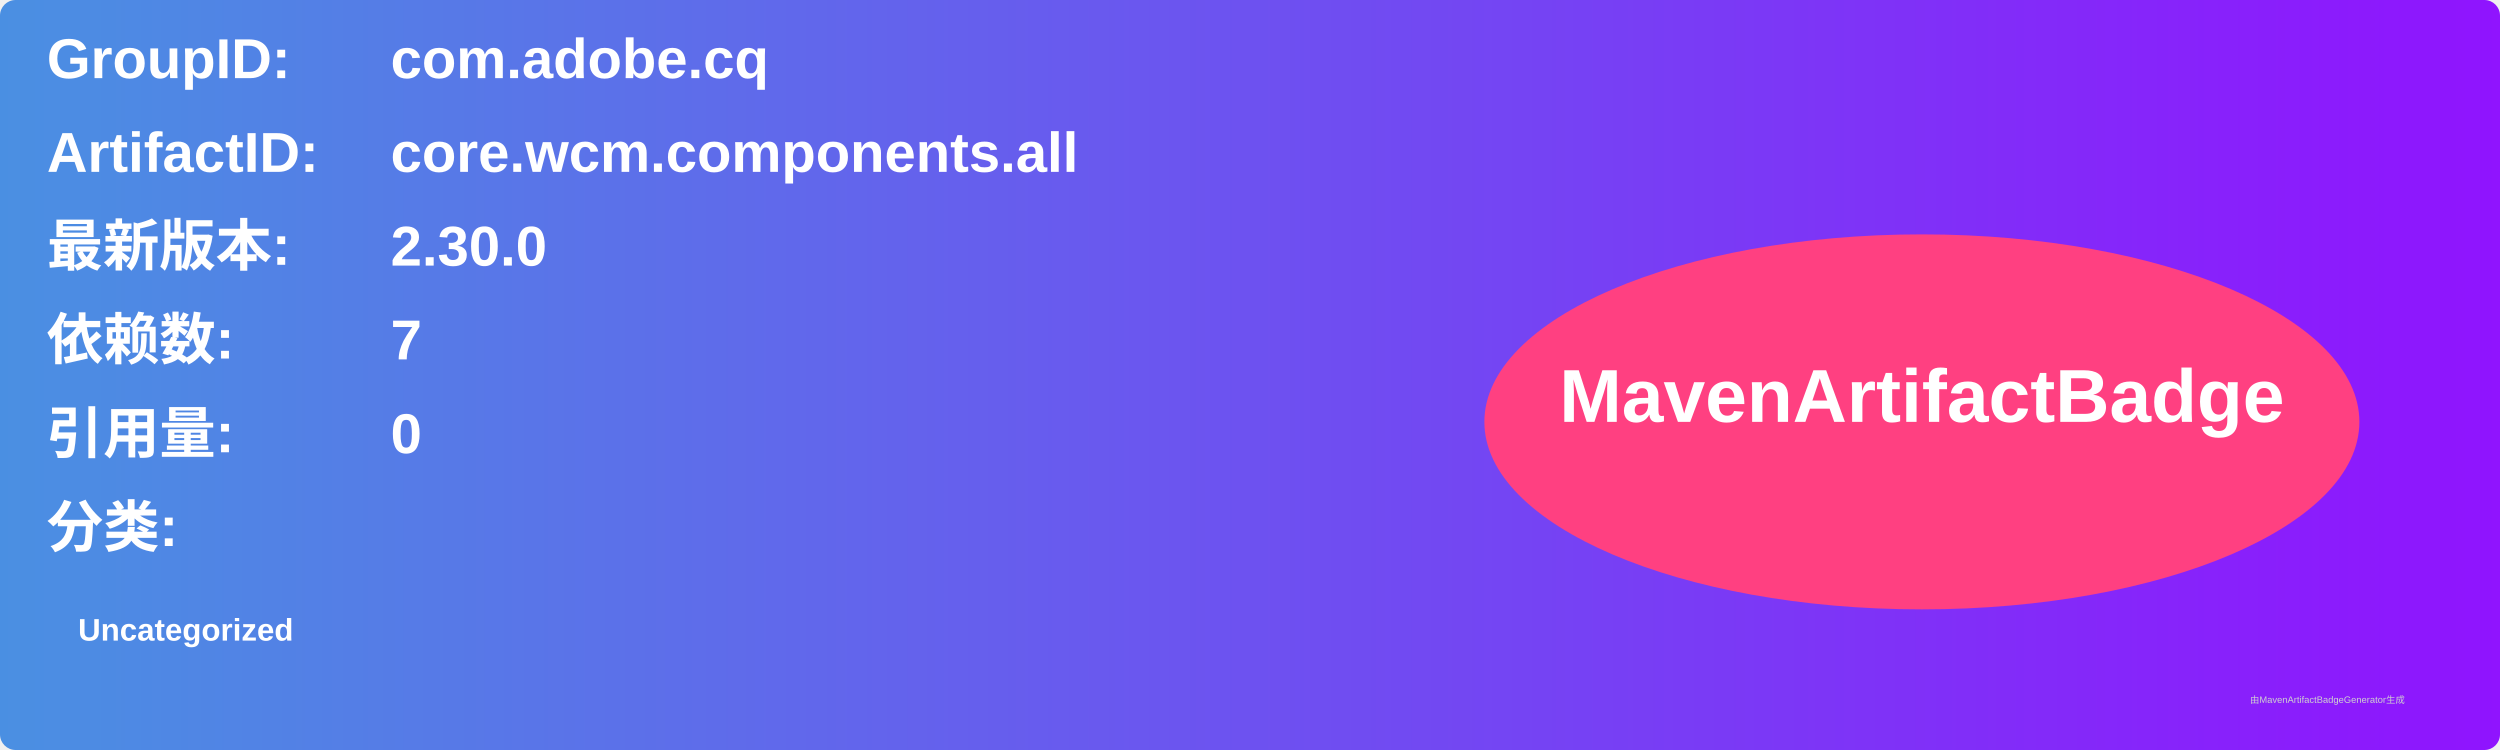
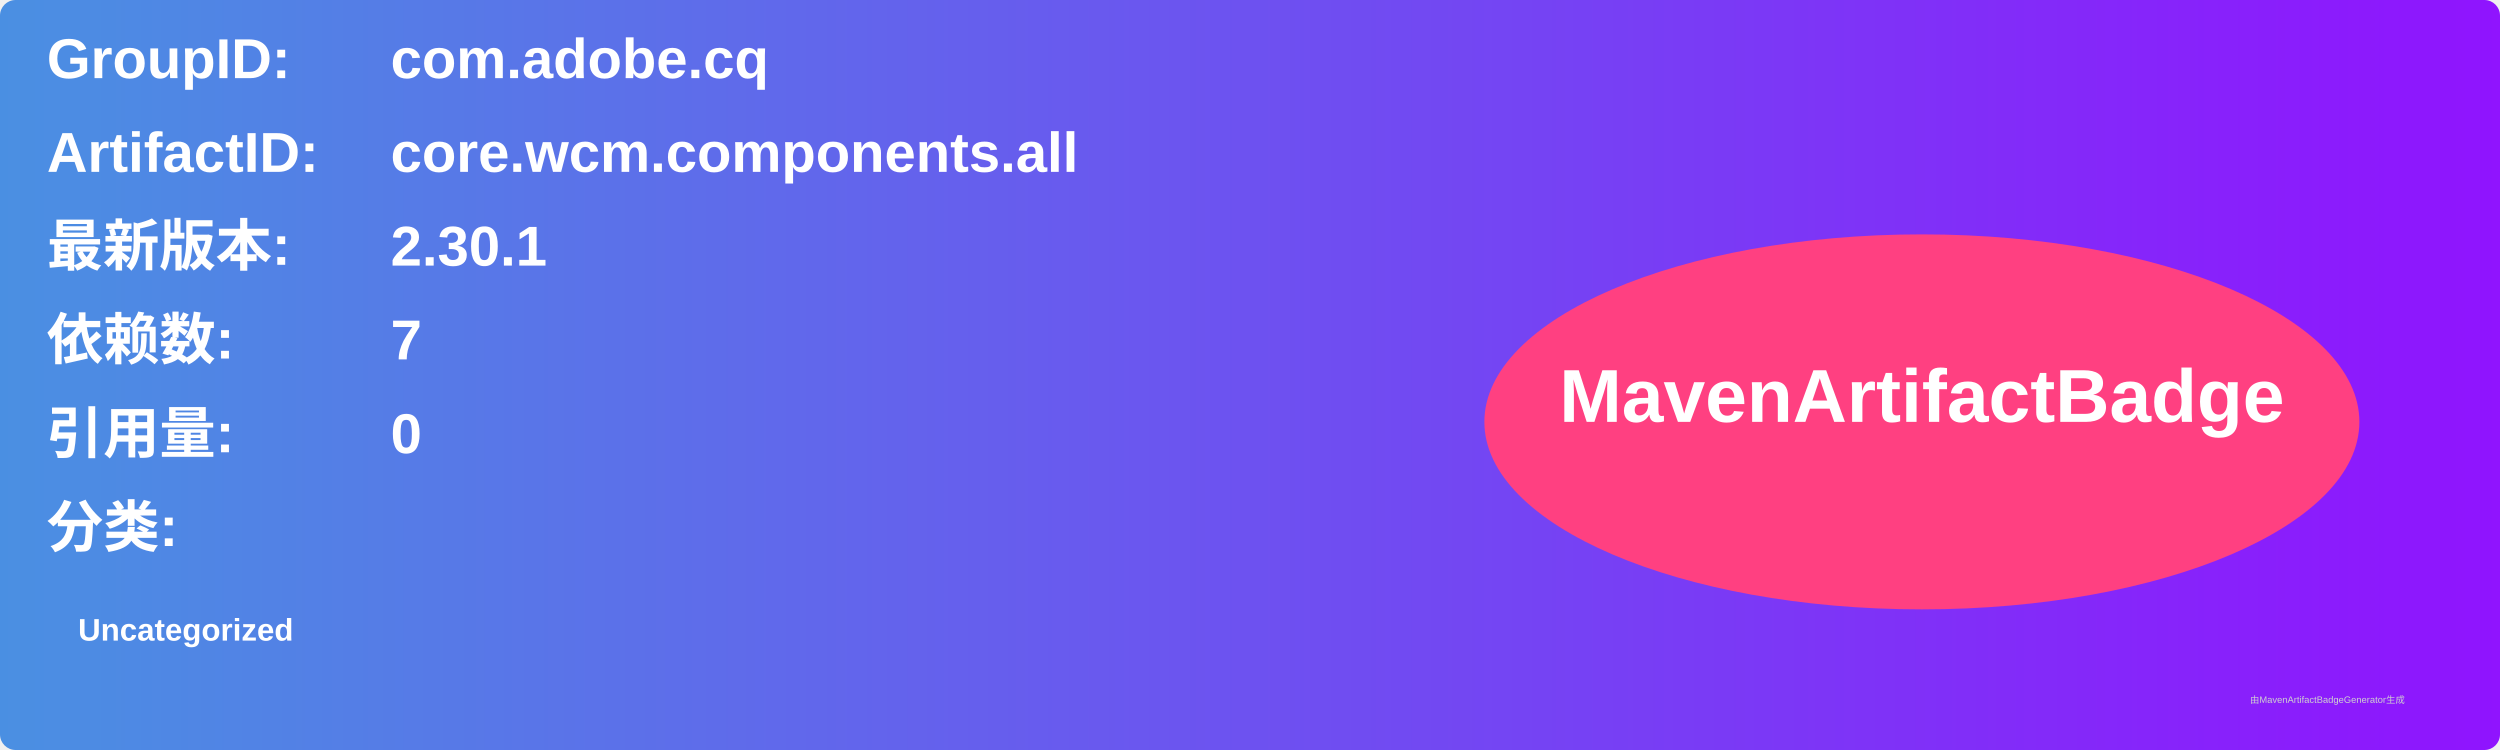
<svg xmlns="http://www.w3.org/2000/svg" width="800" height="240" viewBox="0 0 800 240">
  <linearGradient id="grad" x1="0%" y1="0%" x2="100%" y2="0%">
    <stop offset="0%" stop-color="#4a90e2" />
    <stop offset="100%" stop-color="#9013fe" />
  </linearGradient>
  <rect width="100%" height="100%" rx="5" ry="5" fill="url(#grad)" />
  <g transform="translate(15, 15)">
    <text x="0" y="10" font-family="Arial" font-size="18" fill="white" font-weight="bold" width="260">GroupID:</text>
    <text x="110" y="10" font-family="Arial" font-size="18" fill="white" font-weight="bold" width="460">com.adobe.cq</text>
    <text x="0" y="40" font-family="Arial" font-size="18" fill="white" font-weight="bold" width="260">ArtifactID:</text>
    <text x="110" y="40" font-family="Arial" font-size="18" fill="white" font-weight="bold" width="460">core.wcm.components.all</text>
    <text x="0" y="70" font-family="Arial" font-size="18" fill="white" font-weight="bold">最新版本:</text>
    <text x="110" y="70" font-family="Arial" font-size="18" fill="white" font-weight="bold">
-       <tspan font-weight="bold">2.30.0</tspan>
+       <tspan font-weight="bold">2.30.1</tspan>
    </text>
    <text x="0" y="100" font-family="Arial" font-size="18" fill="white" font-weight="bold">依赖数: </text>
    <text x="110" y="100" font-family="Arial" font-size="18" fill="white">
      <tspan font-weight="bold">7</tspan>
    </text>
    <text x="0" y="130" font-family="Arial" font-size="18" fill="white" font-weight="bold">引用量: </text>
    <text x="110" y="130" font-family="Arial" font-size="18" fill="white">
      <tspan font-weight="bold">0</tspan>
    </text>
    <text x="0" y="160" font-family="Arial" font-size="18" fill="white" font-weight="bold">分类:</text>
    <text x="10" y="190" font-family="Arial" font-size="10" fill="white">
      <tspan font-weight="bold">Uncategorized</tspan>
    </text>
    <ellipse cx="600" cy="120" rx="140" ry="60" fill="#ff4081" />
    <text x="600" y="120" text-anchor="middle" font-family="Arial" font-size="24" fill="white" font-weight="bold">MavenArtifactBadge</text>
  </g>
  <text x="720" y="225" font-family="Arial" font-size="3" fill="#d0d0d0">由MavenArtifactBadgeGenerator生成</text>
</svg>
